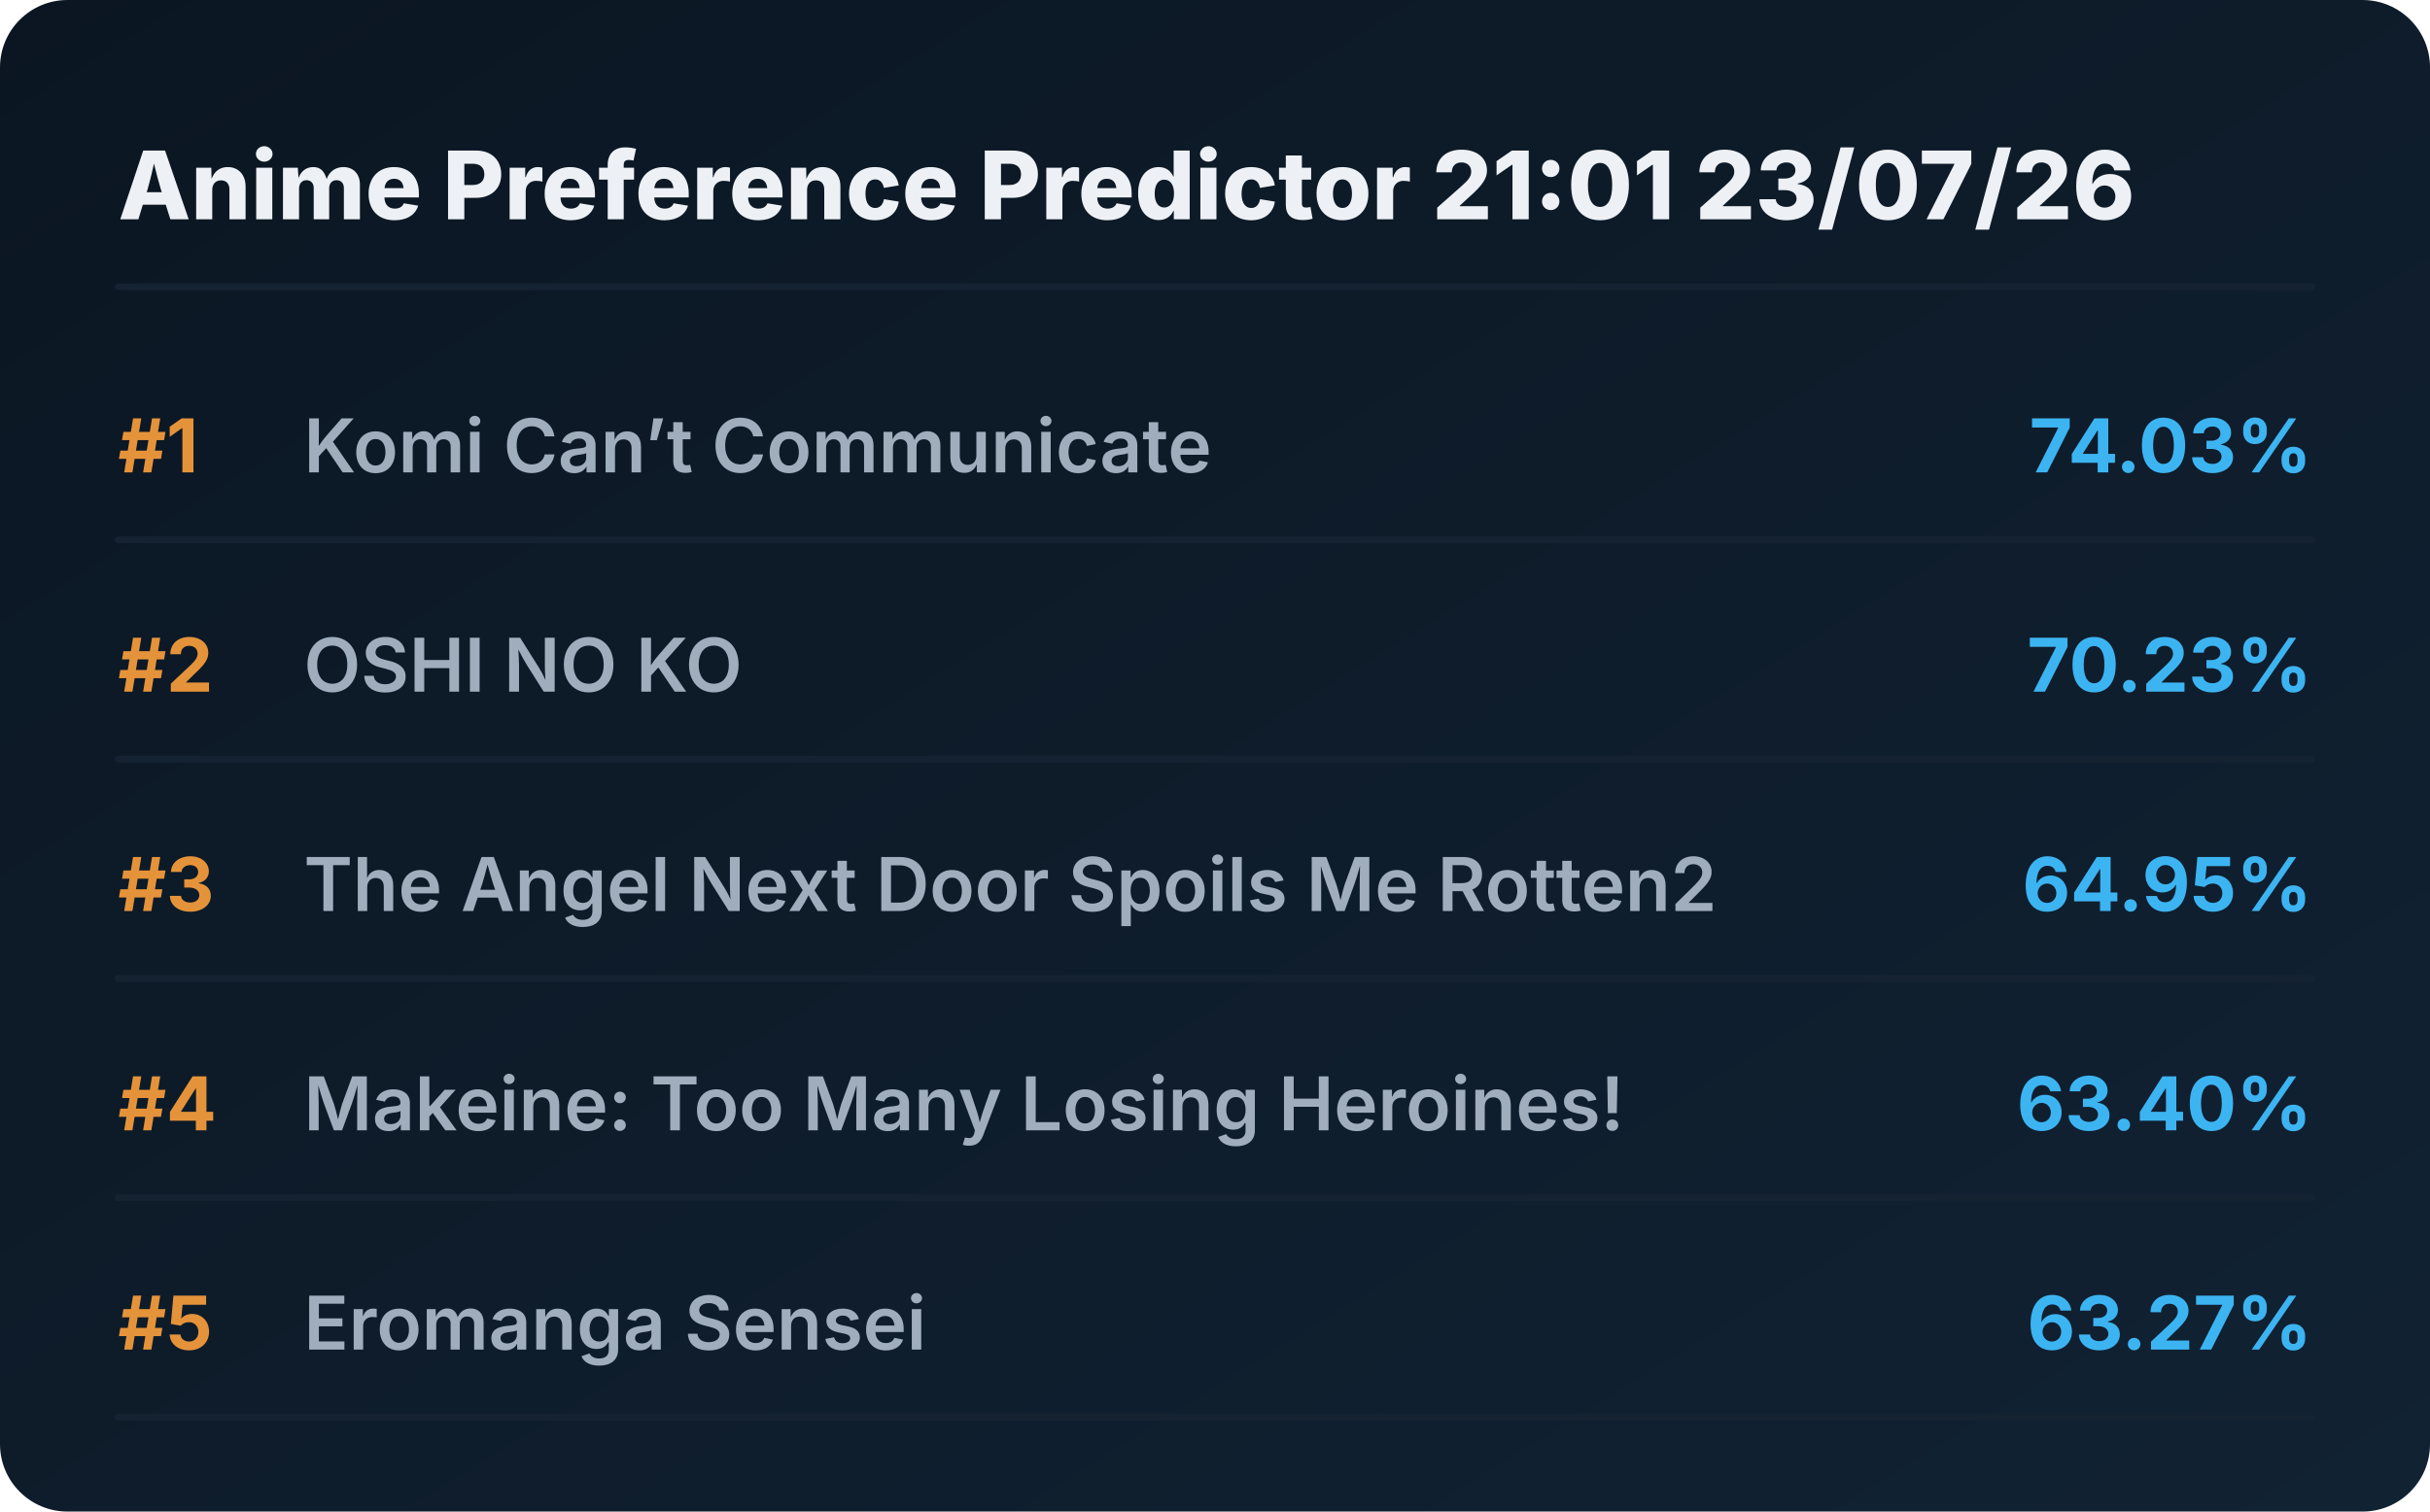
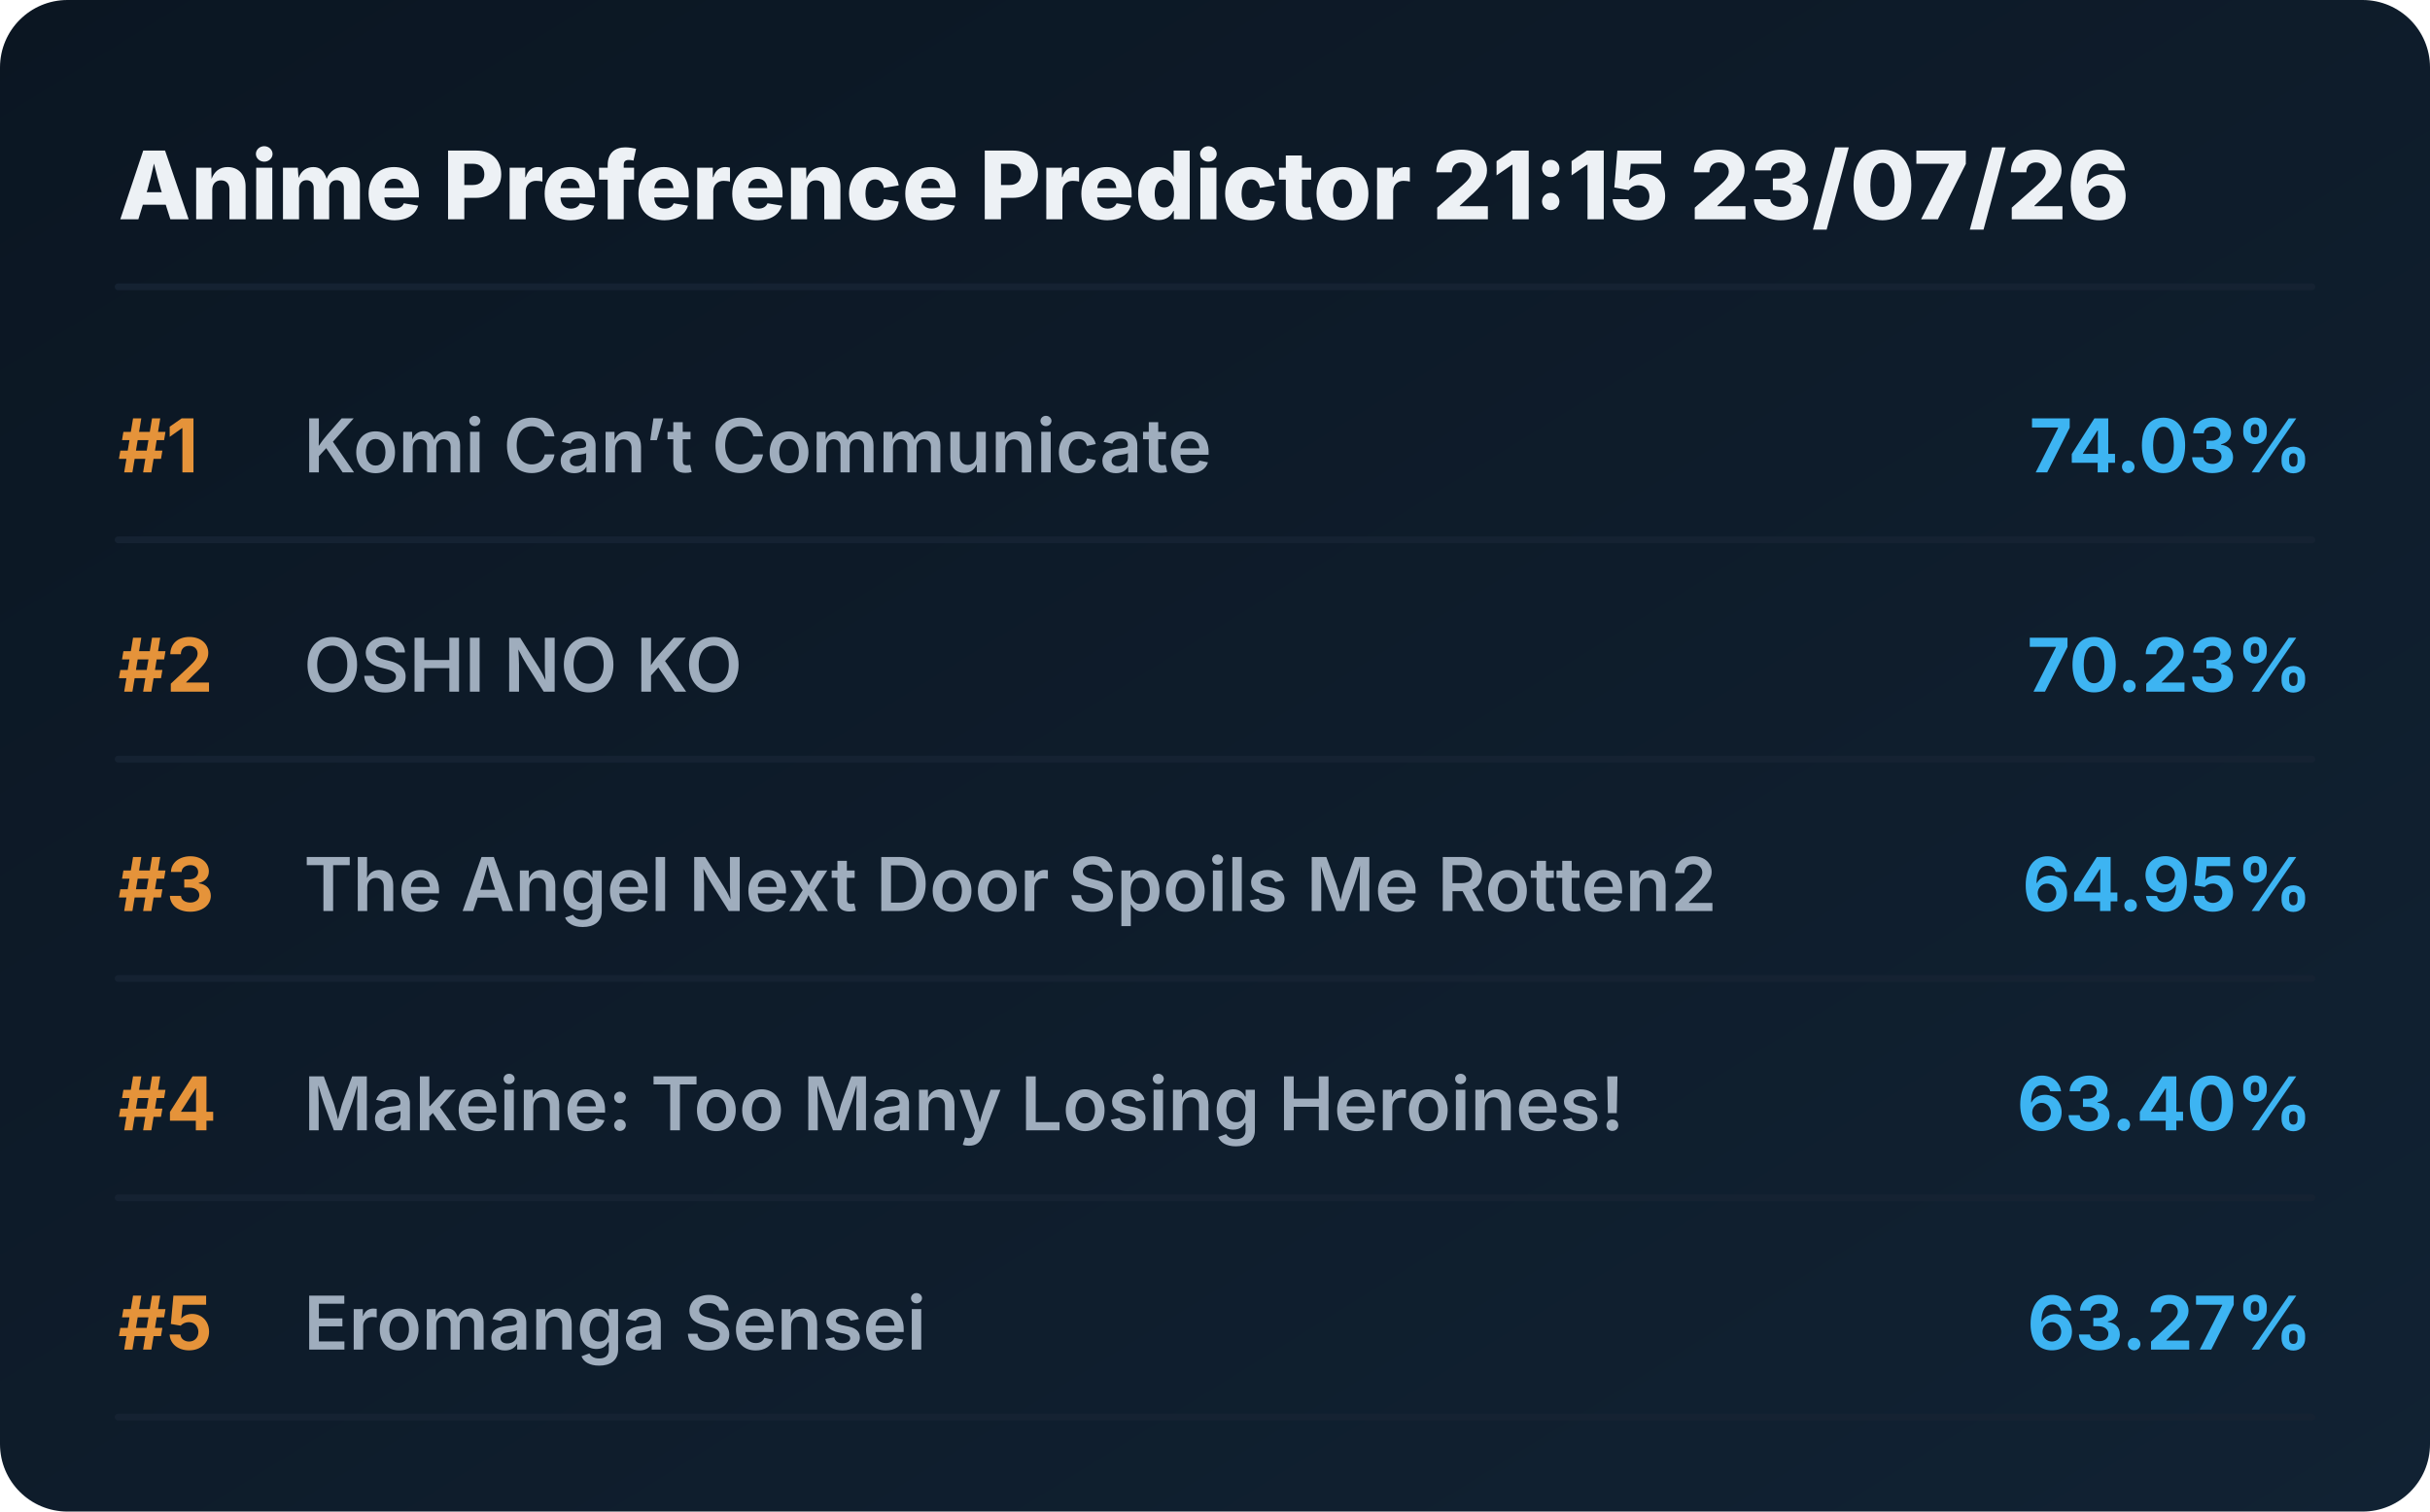
<svg xmlns="http://www.w3.org/2000/svg" viewBox="0 0 720 448" preserveAspectRatio="xMidYMid meet" style="width: 100%; height: auto; max-width: 720px;">
  <defs>
    <linearGradient id="boxGrad" x1="0%" y1="0%" x2="100%" y2="100%">
      <stop offset="0%" stop-color="#0b1622" />
      <stop offset="100%" stop-color="#112233" />
    </linearGradient>
    <clipPath id="titleClip">
      <rect x="90" y="0" width="510" height="100%" />
    </clipPath>
  </defs>
  <style>
    .bg { fill: url(#boxGrad); rx: 20px; }
    .header { font-family: 'Overpass', 'Inter', system-ui, sans-serif; font-weight: 800; font-size: 28px; fill: #edf1f5; }
    .rank { font-family: 'Overpass', 'Inter', system-ui, sans-serif; font-weight: 700; font-size: 22px; fill: #e5933a; }
    .title { font-family: 'Overpass', 'Inter', system-ui, sans-serif; font-weight: 600; font-size: 22px; fill: #9fadbd; }
    .score { font-family: 'Overpass', 'Inter', system-ui, sans-serif; font-weight: 700; font-size: 22px; fill: #3db4f2; }
    .line { stroke: #152232; stroke-width: 2; stroke-linecap: round; }
  </style>
  <rect class="bg" width="720" height="448" />
-   <text x="35" y="65" class="header">Anime Preference Predictor 21:01 23/07/26</text>
+   <text x="35" y="65" class="header">Anime Preference Predictor 21:15 23/07/26</text>
  <line x1="35" y1="85" x2="685" y2="85" class="line" />
  <g transform="translate(0, 0)">
    <text x="35" y="140" class="rank">#1</text>
    <text x="90" y="140" class="title">Komi Can’t Communicate</text>
    <text x="685" y="140" class="score" text-anchor="end">74.03%</text>
    <line x1="35" y1="160" x2="685" y2="160" class="line" />
  </g>
  <g transform="translate(0, 65)">
    <text x="35" y="140" class="rank">#2</text>
    <text x="90" y="140" class="title">OSHI NO KO</text>
    <text x="685" y="140" class="score" text-anchor="end">70.23%</text>
    <line x1="35" y1="160" x2="685" y2="160" class="line" />
  </g>
  <g transform="translate(0, 130)">
    <text x="35" y="140" class="rank">#3</text>
    <text x="90" y="140" class="title">The Angel Next Door Spoils Me Rotten2</text>
    <text x="685" y="140" class="score" text-anchor="end">64.95%</text>
    <line x1="35" y1="160" x2="685" y2="160" class="line" />
  </g>
  <g transform="translate(0, 195)">
    <text x="35" y="140" class="rank">#4</text>
    <text x="90" y="140" class="title">Makeine: Too Many Losing Heroines!</text>
    <text x="685" y="140" class="score" text-anchor="end">63.40%</text>
    <line x1="35" y1="160" x2="685" y2="160" class="line" />
  </g>
  <g transform="translate(0, 260)">
    <text x="35" y="140" class="rank">#5</text>
    <text x="90" y="140" class="title">Eromanga Sensei</text>
    <text x="685" y="140" class="score" text-anchor="end">63.27%</text>
    <line x1="35" y1="160" x2="685" y2="160" class="line" />
  </g>
</svg>
